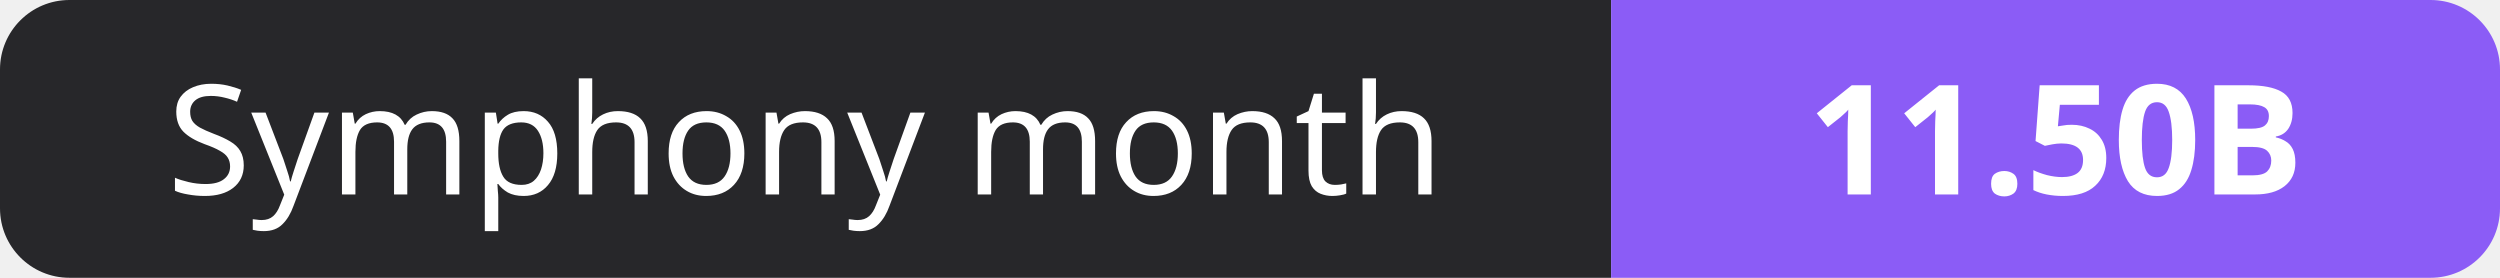
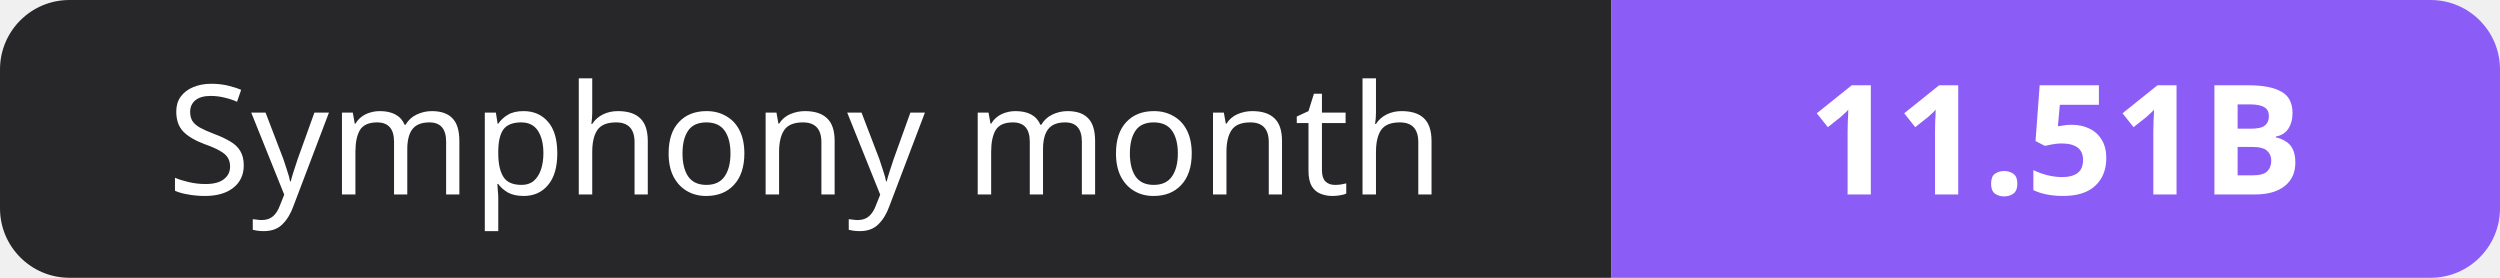
- <svg xmlns="http://www.w3.org/2000/svg" width="180" height="20" role="img" aria-label="Symphony month: 11.50B">
+ <svg xmlns="http://www.w3.org/2000/svg" width="180" height="20" role="img" aria-label="Symphony month: 11.51B">
  <clipPath id="r">
    <rect width="180" height="20" rx="5" fill="#fff" />
  </clipPath>
  <g clip-path="url(#r)">
    <rect width="116" height="20" fill="#27272a" />
    <rect x="116" width="64" height="20" fill="#8b5cf6" />
  </g>
  <g fill="#fff" text-anchor="middle" font-family="Verdana,Geneva,sans-serif" font-size="11">
    <text x="58.0" y="14">Symphony month</text>
-     <text x="148.0" y="14" font-weight="700">11.50B</text>
+     <text x="148.0" y="14" font-weight="700">11.51B</text>
  </g>
</svg>
